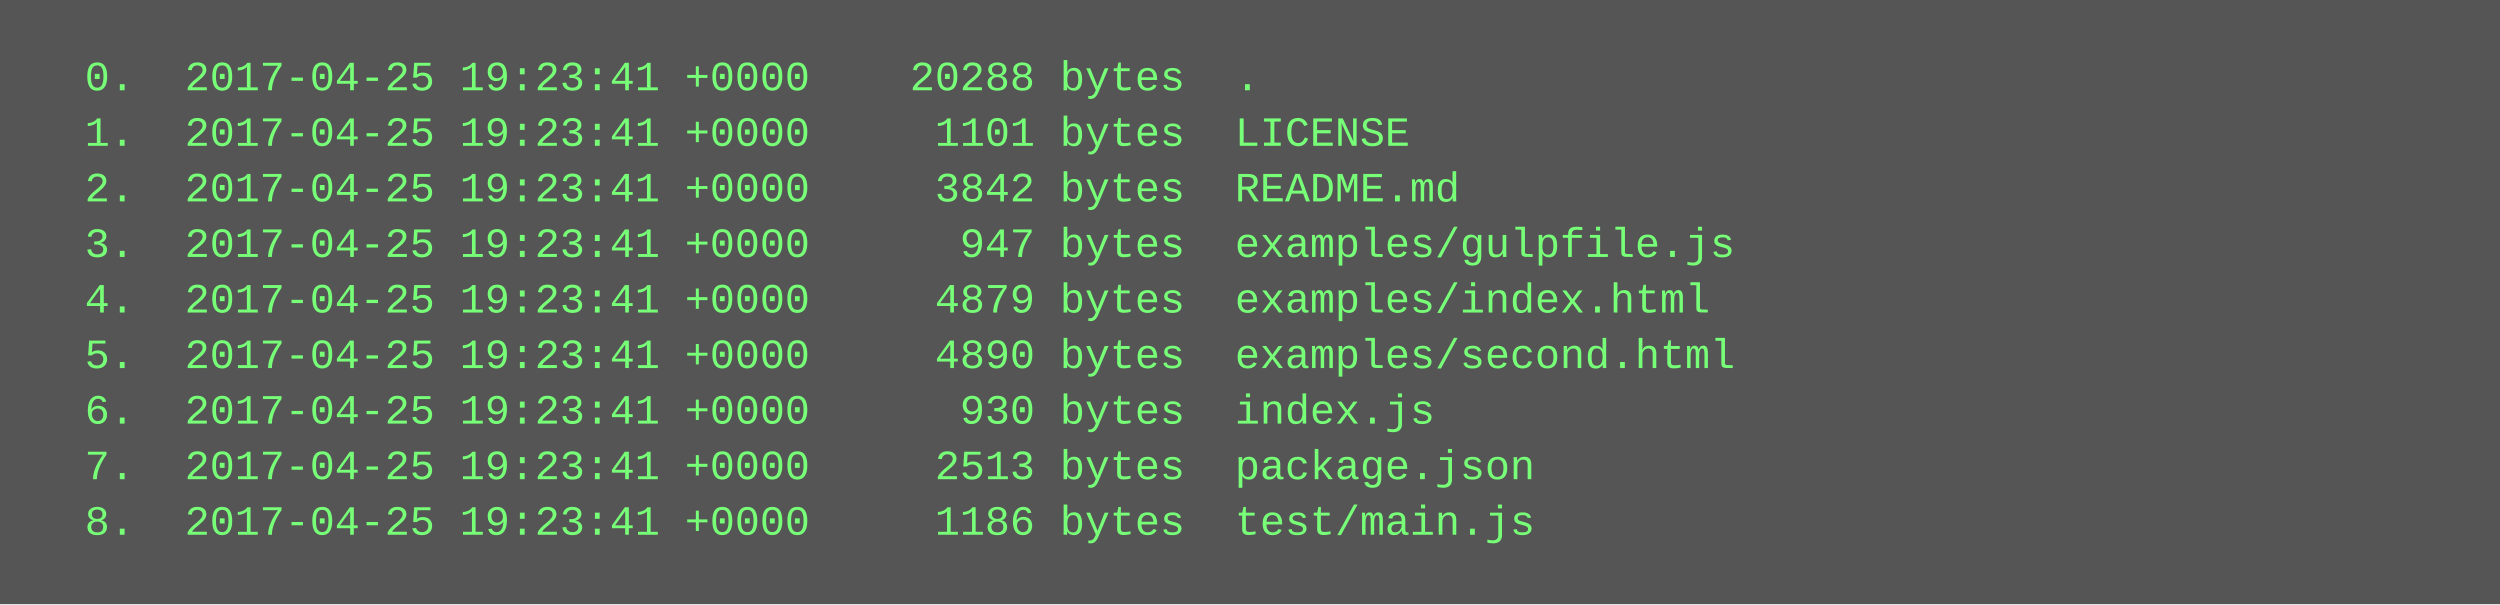
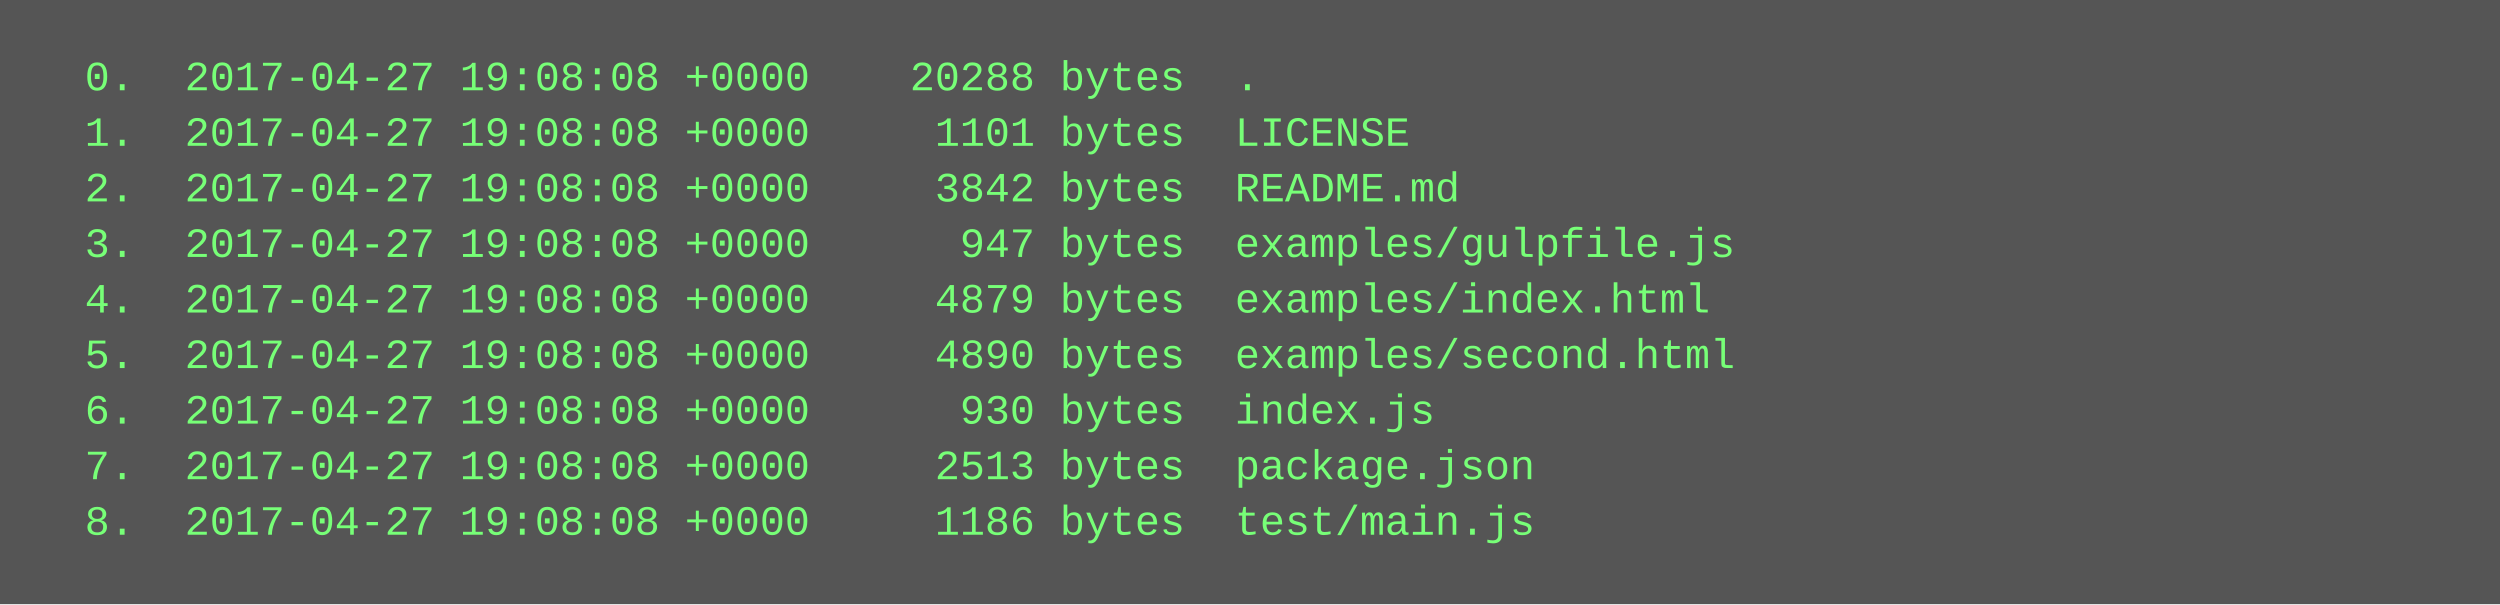
<svg xmlns="http://www.w3.org/2000/svg" height="174" width="720">
  <rect height="174" fill="#555" width="720" />
  <text fill="#7f7" font-family="Courier New" font-size="12" xml:space="preserve">
-     <tspan x="10" y="26">  0.  2017-04-25 19:23:41 +0000    20288 bytes  .</tspan>
-     <tspan x="10" y="42">  1.  2017-04-25 19:23:41 +0000     1101 bytes  LICENSE</tspan>
-     <tspan x="10" y="58">  2.  2017-04-25 19:23:41 +0000     3842 bytes  README.md</tspan>
-     <tspan x="10" y="74">  3.  2017-04-25 19:23:41 +0000      947 bytes  examples/gulpfile.js</tspan>
-     <tspan x="10" y="90">  4.  2017-04-25 19:23:41 +0000     4879 bytes  examples/index.html</tspan>
-     <tspan x="10" y="106">  5.  2017-04-25 19:23:41 +0000     4890 bytes  examples/second.html</tspan>
-     <tspan x="10" y="122">  6.  2017-04-25 19:23:41 +0000      930 bytes  index.js</tspan>
-     <tspan x="10" y="138">  7.  2017-04-25 19:23:41 +0000     2513 bytes  package.json</tspan>
-     <tspan x="10" y="154">  8.  2017-04-25 19:23:41 +0000     1186 bytes  test/main.js</tspan>
+     <tspan x="10" y="26">  0.  2017-04-27 19:08:08 +0000    20288 bytes  .</tspan>
+     <tspan x="10" y="42">  1.  2017-04-27 19:08:08 +0000     1101 bytes  LICENSE</tspan>
+     <tspan x="10" y="58">  2.  2017-04-27 19:08:08 +0000     3842 bytes  README.md</tspan>
+     <tspan x="10" y="74">  3.  2017-04-27 19:08:08 +0000      947 bytes  examples/gulpfile.js</tspan>
+     <tspan x="10" y="90">  4.  2017-04-27 19:08:08 +0000     4879 bytes  examples/index.html</tspan>
+     <tspan x="10" y="106">  5.  2017-04-27 19:08:08 +0000     4890 bytes  examples/second.html</tspan>
+     <tspan x="10" y="122">  6.  2017-04-27 19:08:08 +0000      930 bytes  index.js</tspan>
+     <tspan x="10" y="138">  7.  2017-04-27 19:08:08 +0000     2513 bytes  package.json</tspan>
+     <tspan x="10" y="154">  8.  2017-04-27 19:08:08 +0000     1186 bytes  test/main.js</tspan>
  </text>
</svg>
